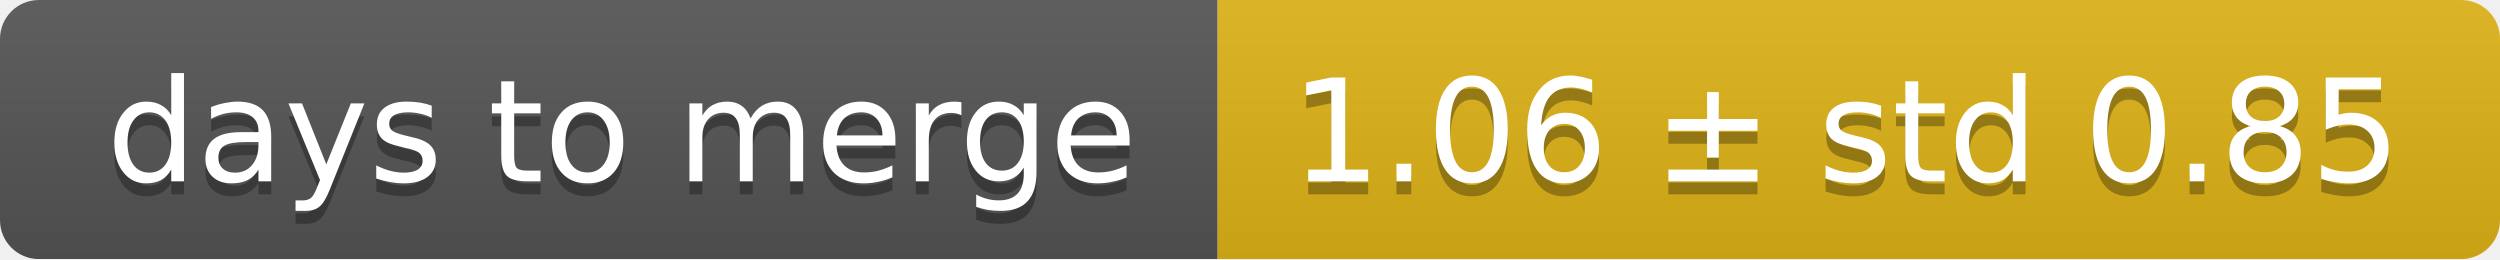
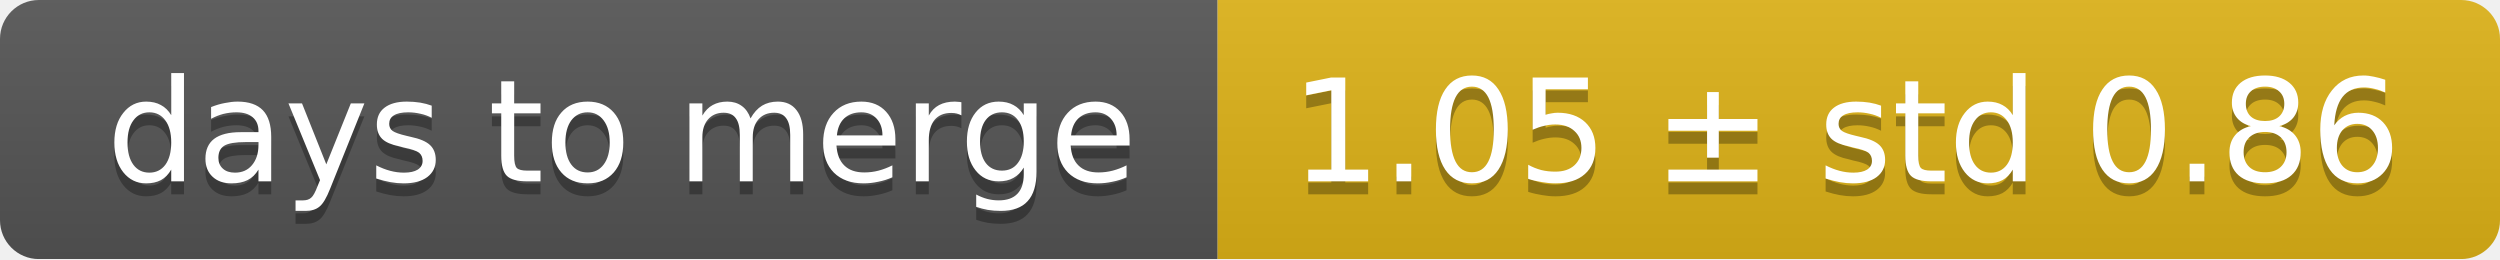
<svg xmlns="http://www.w3.org/2000/svg" width="193" height="20">
  <linearGradient id="smooth" x2="0" y2="100%">
    <stop offset="0" stop-color="#bbb" stop-opacity=".1" />
    <stop offset="1" stop-opacity=".1" />
  </linearGradient>
  <mask id="round">
    <rect width="193" height="20" rx="3" fill="#fff" />
  </mask>
  <g mask="url(#round)">
    <rect width="94" height="20" fill="#555" />
    <rect x="94" width="99" height="20" fill="#dfb317" />
    <rect width="193" height="20" fill="url(#smooth)" />
  </g>
  <g fill="#fff" text-anchor="middle" font-family="DejaVu Sans,Verdana,Geneva,sans-serif" font-size="11">
    <text x="48" y="15" fill="#010101" fill-opacity=".3">days to merge</text>
    <text x="48" y="14">days to merge</text>
-     <text x="142.5" y="15" fill="#010101" fill-opacity=".3">1.06 ± std 0.85</text>
-     <text x="142.5" y="14">1.06 ± std 0.85</text>
+     <text x="142.5" y="15" fill="#010101" fill-opacity=".3">1.05 ± std 0.86</text>
+     <text x="142.5" y="14">1.05 ± std 0.86</text>
  </g>
</svg>
